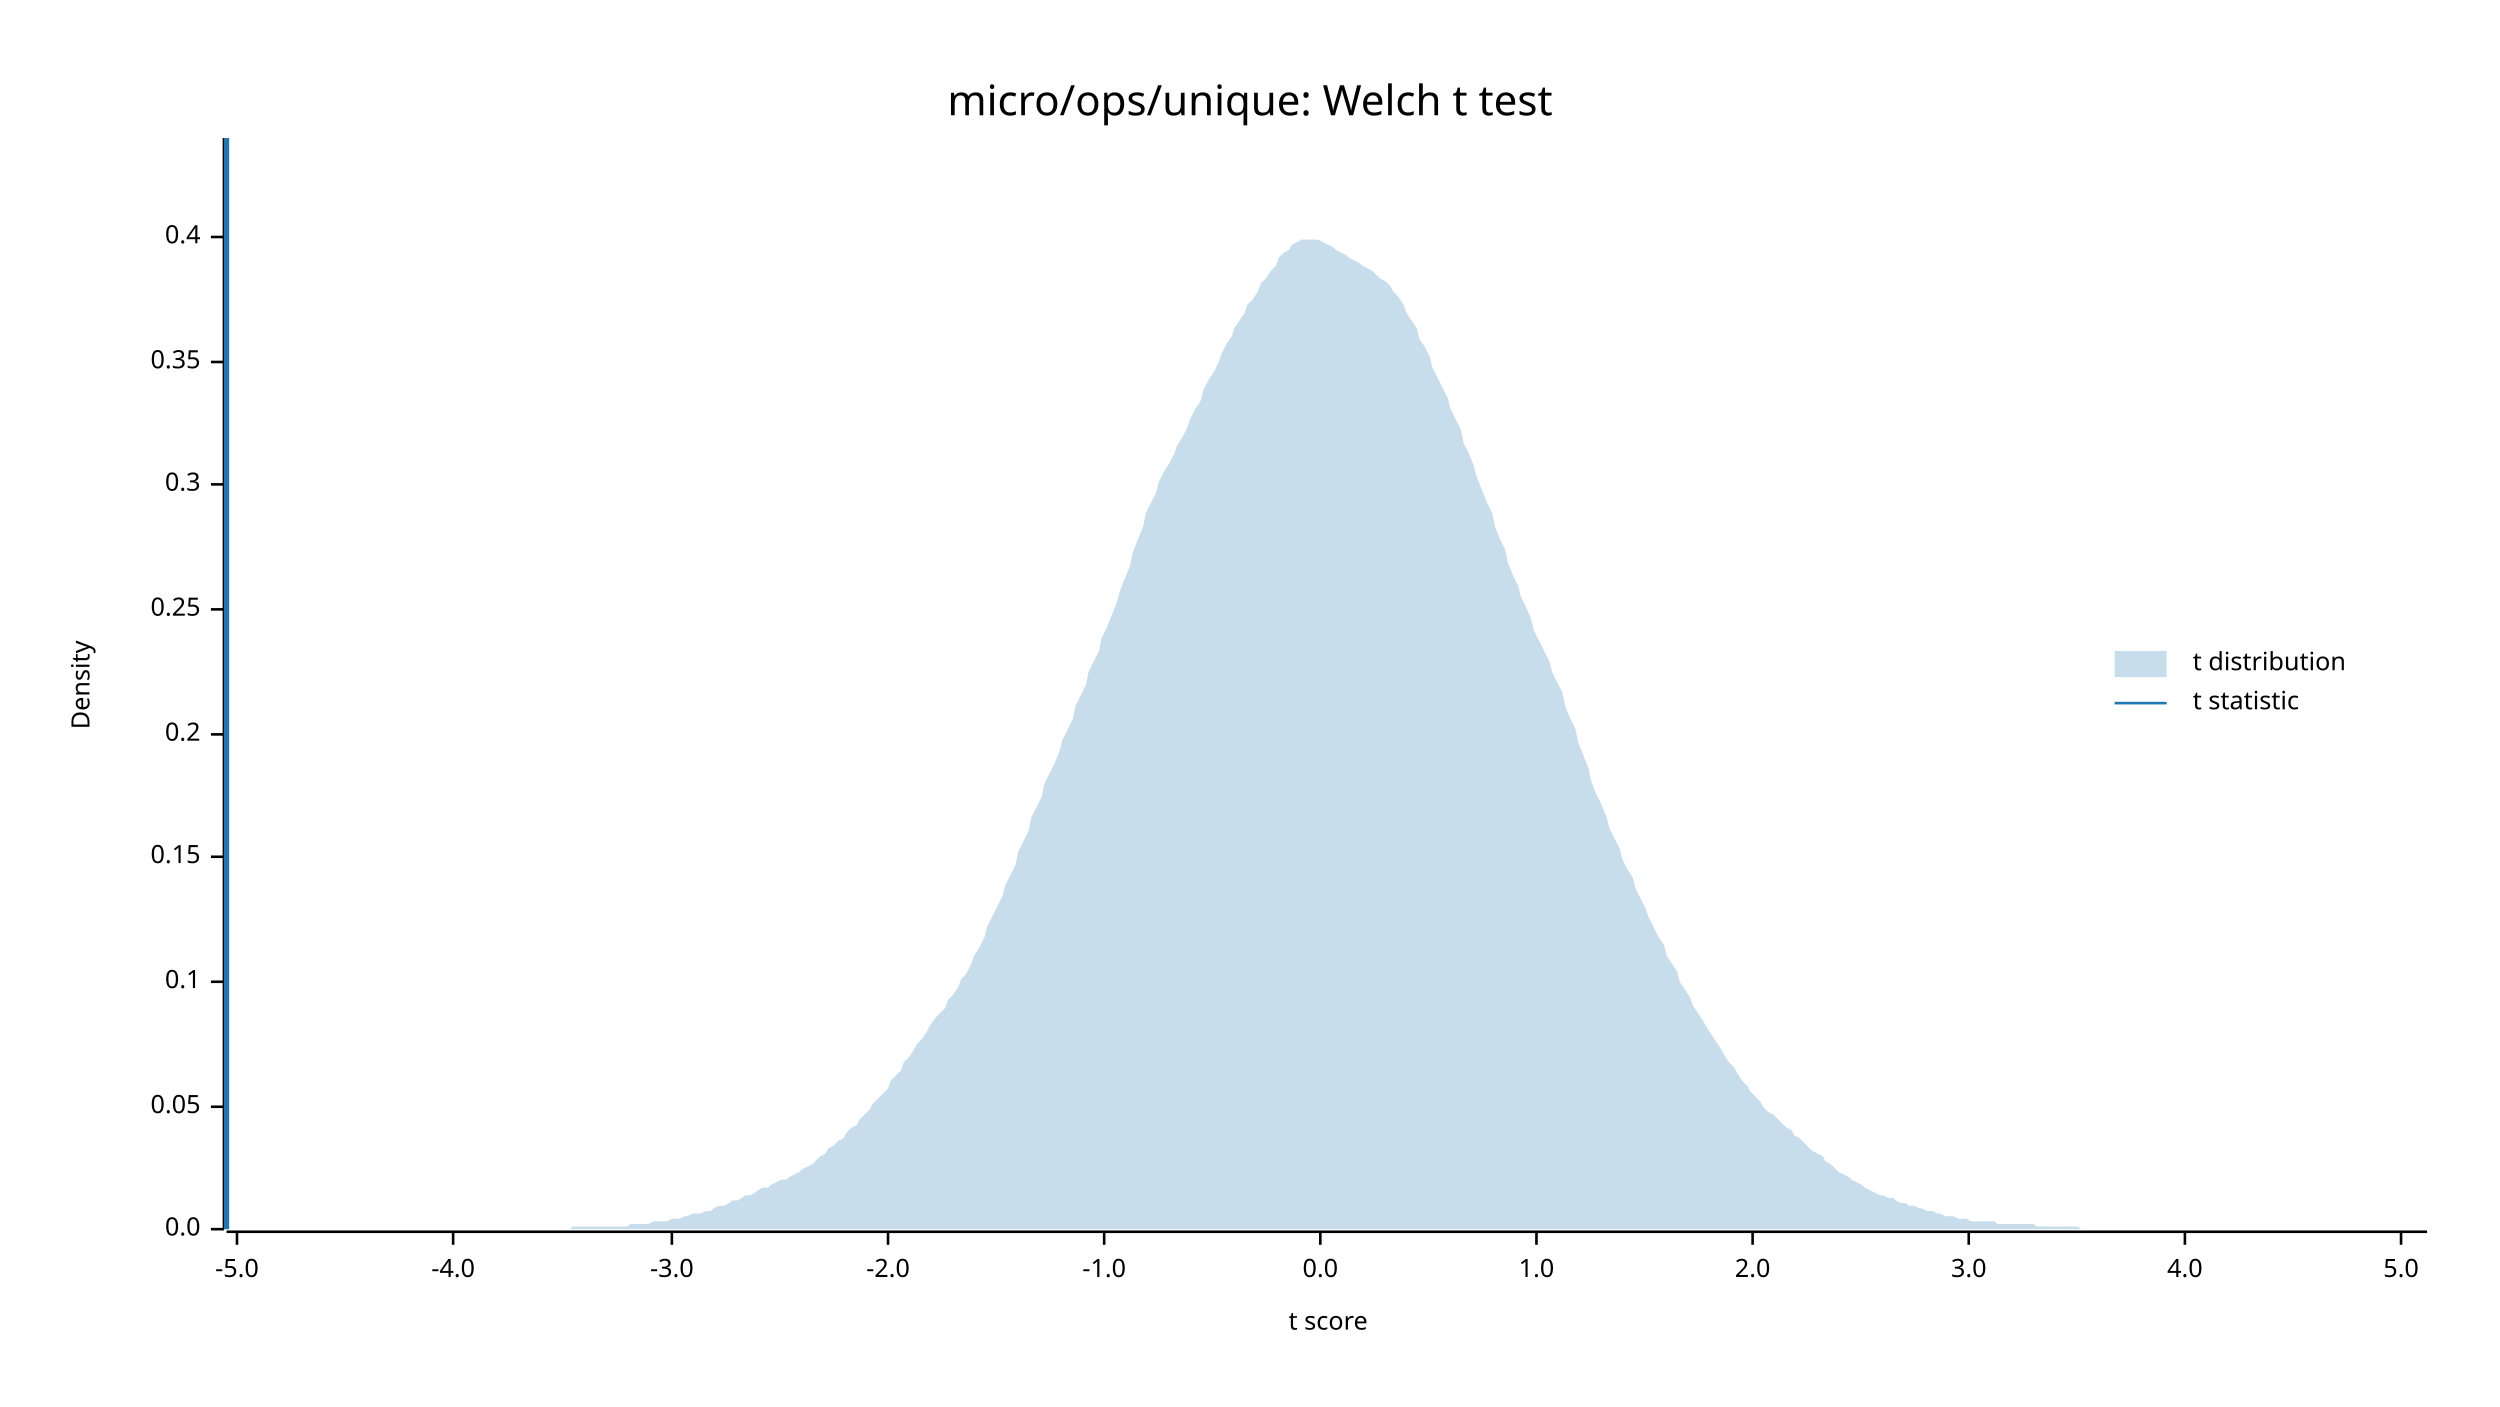
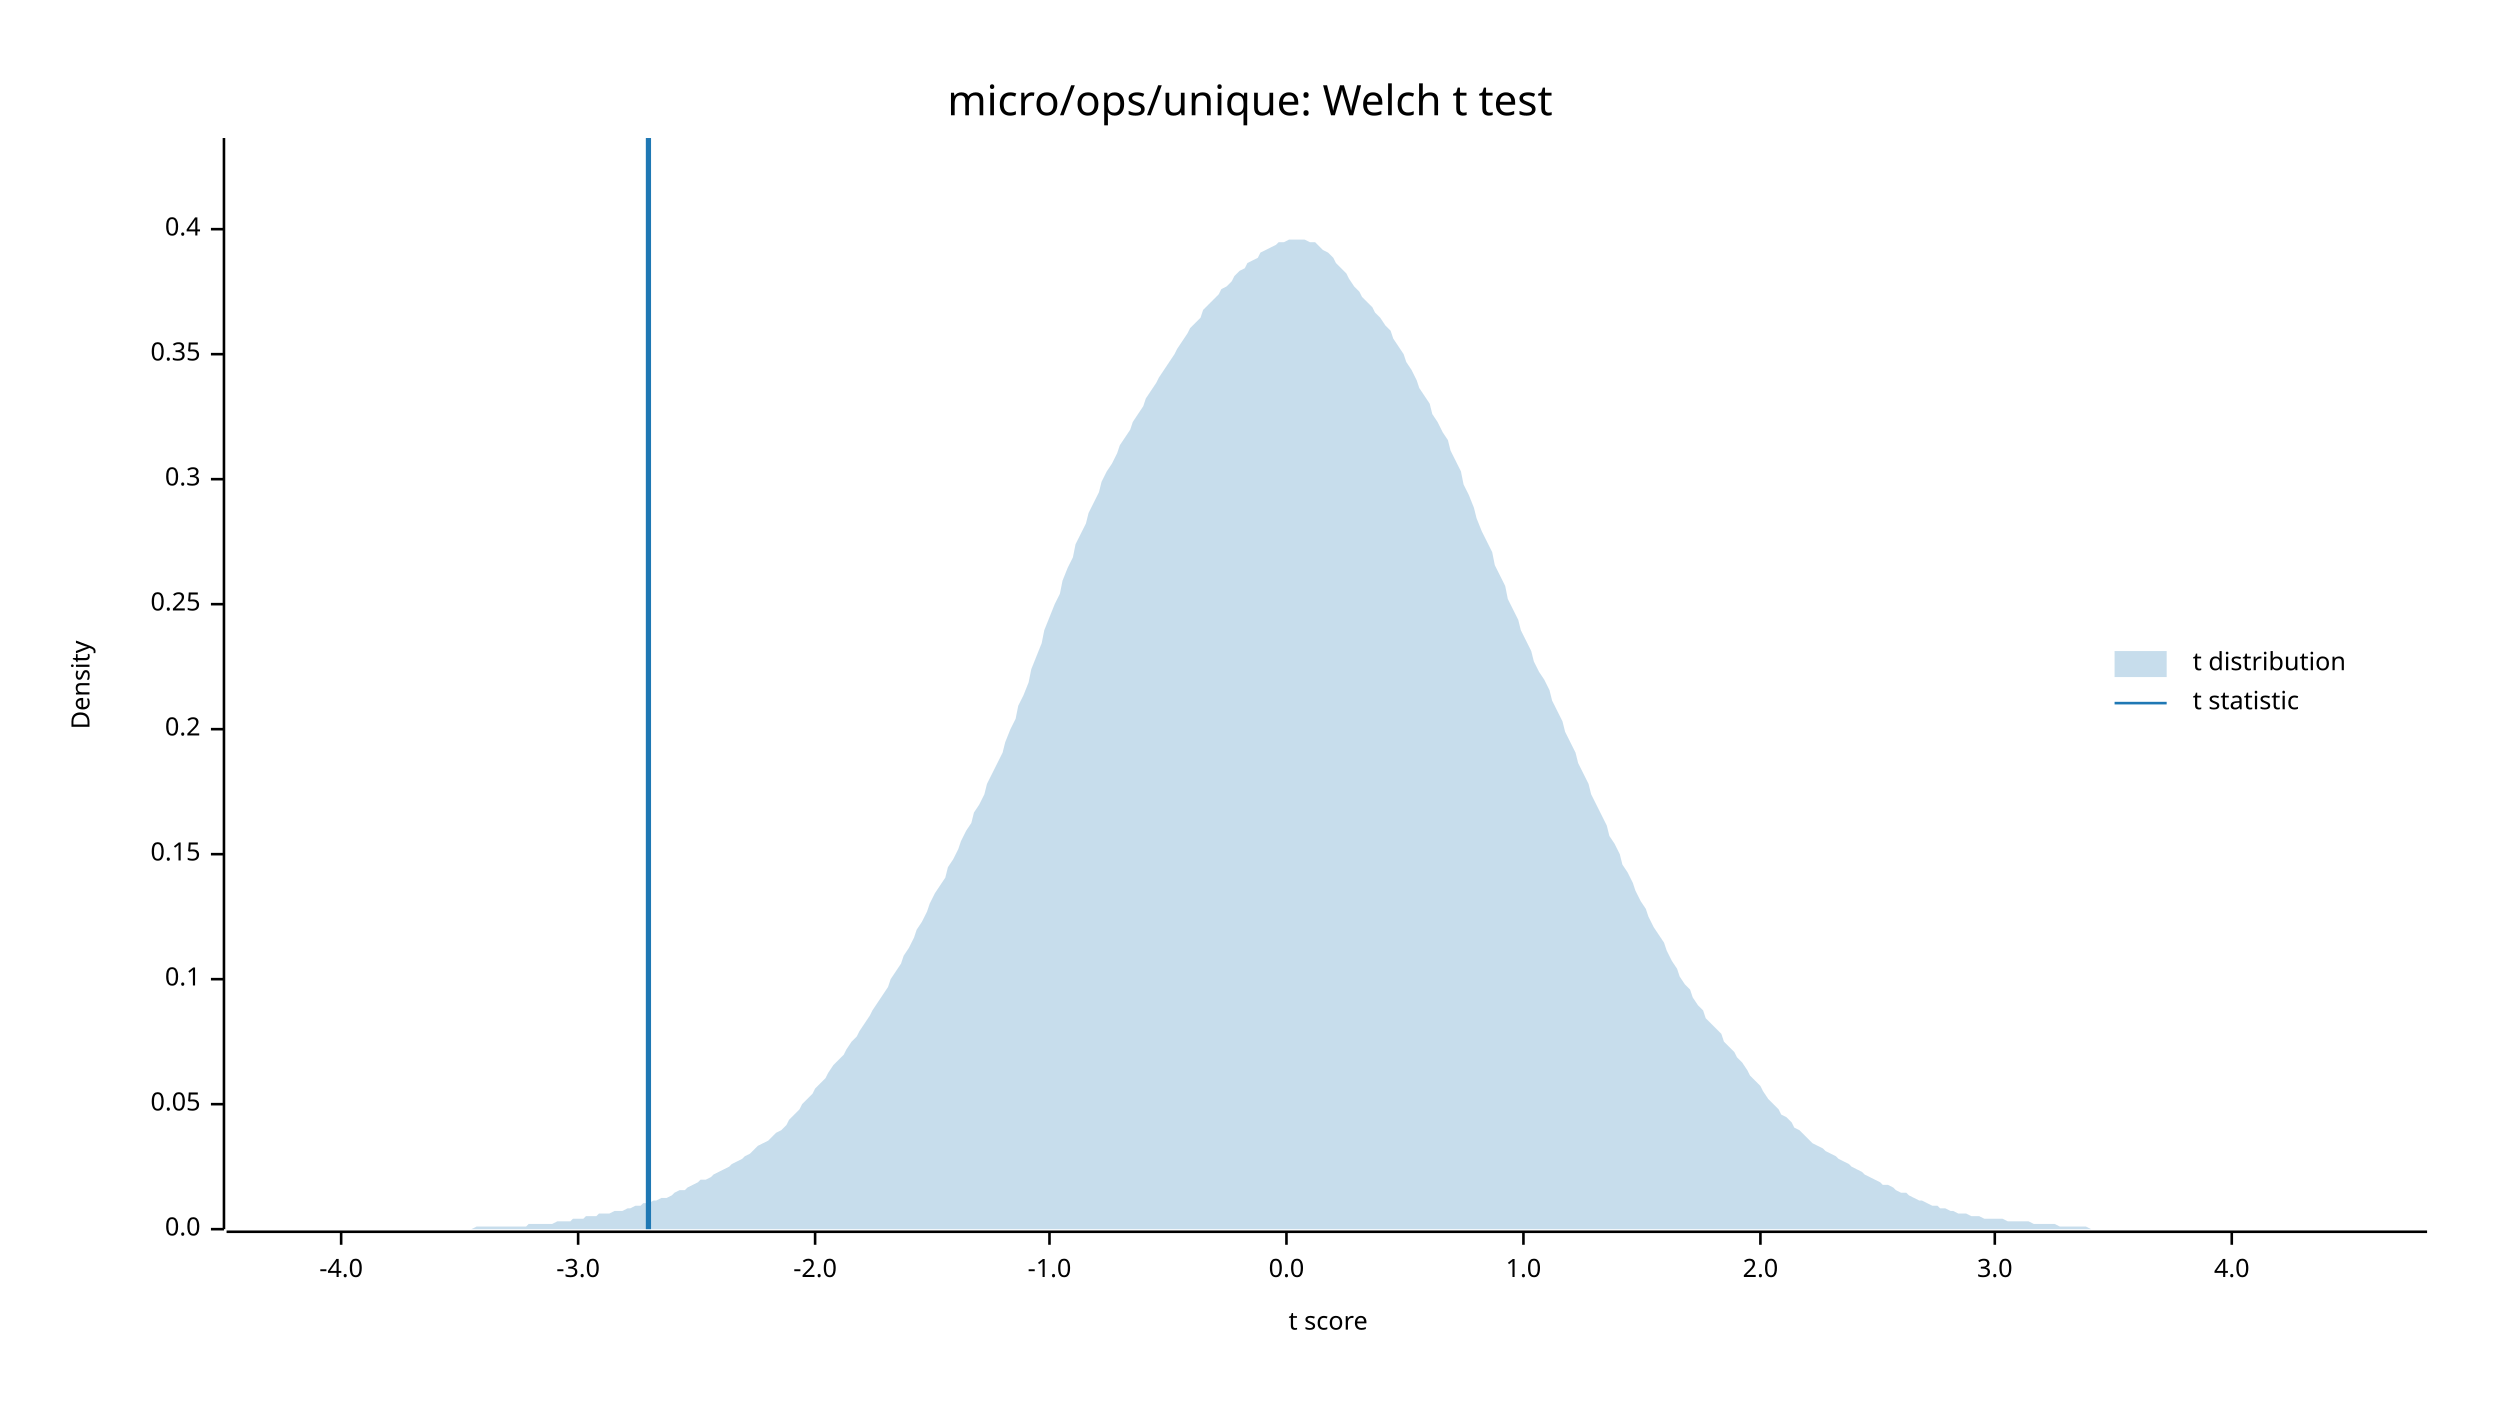
<svg xmlns="http://www.w3.org/2000/svg" width="960" height="540" viewBox="0 0 960 540">
  <text x="480" y="32" dy="0.76em" text-anchor="middle" font-family="sans-serif" font-size="16.129" opacity="1" fill="#000000">
micro/ops/unique: Welch t test
</text>
  <text x="27" y="263" dy="0.76em" text-anchor="middle" font-family="sans-serif" font-size="9.677" opacity="1" fill="#000000" transform="rotate(270, 27, 263)">
Density
</text>
  <text x="510" y="513" dy="-0.5ex" text-anchor="middle" font-family="sans-serif" font-size="9.677" opacity="1" fill="#000000">
t score
</text>
  <polyline fill="none" opacity="1" stroke="#000000" stroke-width="1" points="86,53 86,472 " />
  <text x="77" y="472" dy="0.5ex" text-anchor="end" font-family="sans-serif" font-size="9.677" opacity="1" fill="#000000">
0.0
</text>
  <polyline fill="none" opacity="1" stroke="#000000" stroke-width="1" points="81,472 86,472 " />
-   <text x="77" y="425" dy="0.5ex" text-anchor="end" font-family="sans-serif" font-size="9.677" opacity="1" fill="#000000">
+   <text x="77" y="424" dy="0.5ex" text-anchor="end" font-family="sans-serif" font-size="9.677" opacity="1" fill="#000000">
0.05
</text>
-   <polyline fill="none" opacity="1" stroke="#000000" stroke-width="1" points="81,425 86,425 " />
-   <text x="77" y="377" dy="0.5ex" text-anchor="end" font-family="sans-serif" font-size="9.677" opacity="1" fill="#000000">
+   <polyline fill="none" opacity="1" stroke="#000000" stroke-width="1" points="81,424 86,424 " />
+   <text x="77" y="376" dy="0.5ex" text-anchor="end" font-family="sans-serif" font-size="9.677" opacity="1" fill="#000000">
0.1
</text>
-   <polyline fill="none" opacity="1" stroke="#000000" stroke-width="1" points="81,377 86,377 " />
-   <text x="77" y="329" dy="0.5ex" text-anchor="end" font-family="sans-serif" font-size="9.677" opacity="1" fill="#000000">
+   <polyline fill="none" opacity="1" stroke="#000000" stroke-width="1" points="81,376 86,376 " />
+   <text x="77" y="328" dy="0.5ex" text-anchor="end" font-family="sans-serif" font-size="9.677" opacity="1" fill="#000000">
0.15
</text>
-   <polyline fill="none" opacity="1" stroke="#000000" stroke-width="1" points="81,329 86,329 " />
-   <text x="77" y="282" dy="0.5ex" text-anchor="end" font-family="sans-serif" font-size="9.677" opacity="1" fill="#000000">
+   <polyline fill="none" opacity="1" stroke="#000000" stroke-width="1" points="81,328 86,328 " />
+   <text x="77" y="280" dy="0.5ex" text-anchor="end" font-family="sans-serif" font-size="9.677" opacity="1" fill="#000000">
0.2
</text>
-   <polyline fill="none" opacity="1" stroke="#000000" stroke-width="1" points="81,282 86,282 " />
-   <text x="77" y="234" dy="0.5ex" text-anchor="end" font-family="sans-serif" font-size="9.677" opacity="1" fill="#000000">
+   <polyline fill="none" opacity="1" stroke="#000000" stroke-width="1" points="81,280 86,280 " />
+   <text x="77" y="232" dy="0.5ex" text-anchor="end" font-family="sans-serif" font-size="9.677" opacity="1" fill="#000000">
0.25
</text>
-   <polyline fill="none" opacity="1" stroke="#000000" stroke-width="1" points="81,234 86,234 " />
-   <text x="77" y="186" dy="0.5ex" text-anchor="end" font-family="sans-serif" font-size="9.677" opacity="1" fill="#000000">
+   <polyline fill="none" opacity="1" stroke="#000000" stroke-width="1" points="81,232 86,232 " />
+   <text x="77" y="184" dy="0.5ex" text-anchor="end" font-family="sans-serif" font-size="9.677" opacity="1" fill="#000000">
0.3
</text>
-   <polyline fill="none" opacity="1" stroke="#000000" stroke-width="1" points="81,186 86,186 " />
-   <text x="77" y="139" dy="0.5ex" text-anchor="end" font-family="sans-serif" font-size="9.677" opacity="1" fill="#000000">
+   <polyline fill="none" opacity="1" stroke="#000000" stroke-width="1" points="81,184 86,184 " />
+   <text x="77" y="136" dy="0.5ex" text-anchor="end" font-family="sans-serif" font-size="9.677" opacity="1" fill="#000000">
0.35
</text>
-   <polyline fill="none" opacity="1" stroke="#000000" stroke-width="1" points="81,139 86,139 " />
-   <text x="77" y="91" dy="0.5ex" text-anchor="end" font-family="sans-serif" font-size="9.677" opacity="1" fill="#000000">
+   <polyline fill="none" opacity="1" stroke="#000000" stroke-width="1" points="81,136 86,136 " />
+   <text x="77" y="88" dy="0.5ex" text-anchor="end" font-family="sans-serif" font-size="9.677" opacity="1" fill="#000000">
0.4
</text>
-   <polyline fill="none" opacity="1" stroke="#000000" stroke-width="1" points="81,91 86,91 " />
+   <polyline fill="none" opacity="1" stroke="#000000" stroke-width="1" points="81,88 86,88 " />
  <polyline fill="none" opacity="1" stroke="#000000" stroke-width="1" points="87,473 932,473 " />
-   <text x="91" y="483" dy="0.76em" text-anchor="middle" font-family="sans-serif" font-size="9.677" opacity="1" fill="#000000">
- -5.0
- </text>
-   <polyline fill="none" opacity="1" stroke="#000000" stroke-width="1" points="91,473 91,478 " />
-   <text x="174" y="483" dy="0.76em" text-anchor="middle" font-family="sans-serif" font-size="9.677" opacity="1" fill="#000000">
+   <text x="131" y="483" dy="0.76em" text-anchor="middle" font-family="sans-serif" font-size="9.677" opacity="1" fill="#000000">
-4.0
</text>
-   <polyline fill="none" opacity="1" stroke="#000000" stroke-width="1" points="174,473 174,478 " />
-   <text x="258" y="483" dy="0.76em" text-anchor="middle" font-family="sans-serif" font-size="9.677" opacity="1" fill="#000000">
+   <polyline fill="none" opacity="1" stroke="#000000" stroke-width="1" points="131,473 131,478 " />
+   <text x="222" y="483" dy="0.76em" text-anchor="middle" font-family="sans-serif" font-size="9.677" opacity="1" fill="#000000">
-3.0
</text>
-   <polyline fill="none" opacity="1" stroke="#000000" stroke-width="1" points="258,473 258,478 " />
-   <text x="341" y="483" dy="0.76em" text-anchor="middle" font-family="sans-serif" font-size="9.677" opacity="1" fill="#000000">
+   <polyline fill="none" opacity="1" stroke="#000000" stroke-width="1" points="222,473 222,478 " />
+   <text x="313" y="483" dy="0.76em" text-anchor="middle" font-family="sans-serif" font-size="9.677" opacity="1" fill="#000000">
-2.0
</text>
-   <polyline fill="none" opacity="1" stroke="#000000" stroke-width="1" points="341,473 341,478 " />
-   <text x="424" y="483" dy="0.76em" text-anchor="middle" font-family="sans-serif" font-size="9.677" opacity="1" fill="#000000">
+   <polyline fill="none" opacity="1" stroke="#000000" stroke-width="1" points="313,473 313,478 " />
+   <text x="403" y="483" dy="0.76em" text-anchor="middle" font-family="sans-serif" font-size="9.677" opacity="1" fill="#000000">
-1.0
</text>
-   <polyline fill="none" opacity="1" stroke="#000000" stroke-width="1" points="424,473 424,478 " />
-   <text x="507" y="483" dy="0.76em" text-anchor="middle" font-family="sans-serif" font-size="9.677" opacity="1" fill="#000000">
+   <polyline fill="none" opacity="1" stroke="#000000" stroke-width="1" points="403,473 403,478 " />
+   <text x="494" y="483" dy="0.76em" text-anchor="middle" font-family="sans-serif" font-size="9.677" opacity="1" fill="#000000">
0.0
</text>
-   <polyline fill="none" opacity="1" stroke="#000000" stroke-width="1" points="507,473 507,478 " />
-   <text x="590" y="483" dy="0.76em" text-anchor="middle" font-family="sans-serif" font-size="9.677" opacity="1" fill="#000000">
+   <polyline fill="none" opacity="1" stroke="#000000" stroke-width="1" points="494,473 494,478 " />
+   <text x="585" y="483" dy="0.76em" text-anchor="middle" font-family="sans-serif" font-size="9.677" opacity="1" fill="#000000">
1.0
</text>
-   <polyline fill="none" opacity="1" stroke="#000000" stroke-width="1" points="590,473 590,478 " />
-   <text x="673" y="483" dy="0.76em" text-anchor="middle" font-family="sans-serif" font-size="9.677" opacity="1" fill="#000000">
+   <polyline fill="none" opacity="1" stroke="#000000" stroke-width="1" points="585,473 585,478 " />
+   <text x="676" y="483" dy="0.76em" text-anchor="middle" font-family="sans-serif" font-size="9.677" opacity="1" fill="#000000">
2.0
</text>
-   <polyline fill="none" opacity="1" stroke="#000000" stroke-width="1" points="673,473 673,478 " />
-   <text x="756" y="483" dy="0.76em" text-anchor="middle" font-family="sans-serif" font-size="9.677" opacity="1" fill="#000000">
+   <polyline fill="none" opacity="1" stroke="#000000" stroke-width="1" points="676,473 676,478 " />
+   <text x="766" y="483" dy="0.76em" text-anchor="middle" font-family="sans-serif" font-size="9.677" opacity="1" fill="#000000">
3.0
</text>
-   <polyline fill="none" opacity="1" stroke="#000000" stroke-width="1" points="756,473 756,478 " />
-   <text x="839" y="483" dy="0.76em" text-anchor="middle" font-family="sans-serif" font-size="9.677" opacity="1" fill="#000000">
+   <polyline fill="none" opacity="1" stroke="#000000" stroke-width="1" points="766,473 766,478 " />
+   <text x="857" y="483" dy="0.76em" text-anchor="middle" font-family="sans-serif" font-size="9.677" opacity="1" fill="#000000">
4.0
</text>
-   <polyline fill="none" opacity="1" stroke="#000000" stroke-width="1" points="839,473 839,478 " />
-   <text x="922" y="483" dy="0.76em" text-anchor="middle" font-family="sans-serif" font-size="9.677" opacity="1" fill="#000000">
- 5.0
- </text>
-   <polyline fill="none" opacity="1" stroke="#000000" stroke-width="1" points="922,473 922,478 " />
-   <polygon opacity="0.25" fill="#1F78B4" points="87,472 88,472 90,472 92,472 93,472 95,472 97,472 98,472 100,472 102,472 103,472 105,472 107,472 109,472 110,472 112,472 114,472 115,472 117,472 119,472 120,472 122,472 124,472 125,472 127,472 129,472 131,472 132,472 134,472 136,472 137,472 139,472 141,472 142,472 144,472 146,472 147,472 149,472 151,472 153,472 154,472 156,472 158,472 159,472 161,472 163,472 164,472 166,472 168,472 169,472 171,472 173,472 175,472 176,472 178,472 180,472 181,472 183,472 185,472 186,472 188,472 190,472 191,472 193,472 195,472 197,472 198,472 200,472 202,472 203,472 205,472 207,472 208,472 210,472 212,472 214,472 215,472 217,472 219,472 220,471 222,471 224,471 225,471 227,471 229,471 230,471 232,471 234,471 236,471 237,471 239,471 241,471 242,470 244,470 246,470 247,470 249,470 251,469 252,469 254,469 256,469 258,468 259,468 261,468 263,467 264,467 266,466 268,466 269,466 271,465 273,465 274,464 276,463 278,463 280,462 281,461 283,461 285,460 286,459 288,459 290,458 291,457 293,456 295,456 296,455 298,454 300,453 302,453 303,452 305,451 307,450 308,449 310,448 312,447 313,446 315,444 317,443 318,441 320,440 322,438 324,437 325,435 327,433 329,432 330,430 332,428 334,426 335,424 337,422 339,420 341,418 342,415 344,413 346,411 347,408 349,406 351,403 352,401 354,399 356,396 357,394 359,391 361,389 363,387 364,384 366,382 368,379 369,376 371,374 373,370 374,367 376,364 378,360 379,356 381,352 383,348 385,344 386,340 388,336 390,332 391,327 393,323 395,319 396,314 398,310 400,306 401,301 403,297 405,293 407,288 408,284 410,280 412,276 413,271 415,267 417,263 418,258 420,254 422,250 423,245 425,241 427,236 429,231 430,227 432,222 434,217 435,212 437,207 439,202 440,197 442,193 444,189 445,185 447,181 449,178 451,174 452,171 454,168 456,164 457,161 459,157 461,154 462,150 464,146 466,143 468,139 469,136 471,132 473,129 474,126 476,123 478,120 479,117 481,115 483,112 484,109 486,107 488,104 490,102 491,99 493,97 495,96 496,94 498,93 500,92 501,92 503,92 505,92 506,92 508,93 510,94 512,95 513,96 515,97 517,98 518,99 520,100 522,101 523,102 525,103 527,104 528,105 530,107 532,108 534,110 535,112 537,114 539,117 540,120 542,123 544,126 545,130 547,133 549,137 550,141 552,145 554,149 556,153 557,157 559,161 561,165 562,170 564,174 566,179 567,183 569,188 571,193 573,197 574,202 576,207 578,211 579,216 581,221 583,225 584,229 586,233 588,238 589,242 591,246 593,250 595,254 596,258 598,262 600,266 601,271 603,276 605,280 606,285 608,290 610,295 611,300 613,305 615,309 617,314 618,318 620,322 622,326 623,330 625,334 627,337 628,341 630,345 632,349 633,352 635,356 637,360 639,363 640,367 642,370 644,373 645,377 647,380 649,383 650,386 652,389 654,392 655,394 657,397 659,400 661,403 662,405 664,408 666,410 667,412 669,415 671,417 672,419 674,421 676,423 677,425 679,427 681,428 683,430 684,431 686,433 688,434 689,436 691,437 693,439 694,440 696,442 698,443 700,444 701,446 703,447 705,449 706,450 708,451 710,452 711,453 713,454 715,455 716,456 718,457 720,458 722,459 723,459 725,460 727,460 728,461 730,462 732,462 733,463 735,463 737,464 738,464 740,465 742,465 744,466 745,466 747,467 749,467 750,467 752,468 754,468 755,468 757,469 759,469 760,469 762,469 764,469 766,469 767,470 769,470 771,470 772,470 774,470 776,470 777,470 779,470 781,470 782,471 784,471 786,471 788,471 789,471 791,471 793,471 794,471 796,471 798,471 799,472 801,472 803,472 804,472 806,472 808,472 810,472 811,472 813,472 815,472 816,472 818,472 820,472 821,472 823,472 825,472 827,472 828,472 830,472 832,472 833,472 835,472 837,472 838,472 840,472 842,472 843,472 845,472 847,472 849,472 850,472 852,472 854,472 855,472 857,472 859,472 860,472 862,472 864,472 865,472 867,472 869,472 871,472 872,472 874,472 876,472 877,472 879,472 881,472 882,472 884,472 886,472 887,472 889,472 891,472 893,472 894,472 896,472 898,472 899,472 901,472 903,472 904,472 906,472 908,472 909,472 911,472 913,472 915,472 916,472 918,472 920,472 921,472 923,472 925,472 926,472 928,472 930,472 932,472 932,472 87,472 " />
-   <polyline fill="none" opacity="1" stroke="#1F78B4" stroke-width="2" points="87,472 87,53 " />
+   <polyline fill="none" opacity="1" stroke="#000000" stroke-width="1" points="857,473 857,478 " />
+   <polygon opacity="0.25" fill="#1F78B4" points="87,472 88,472 90,472 92,472 93,472 95,472 97,472 98,472 100,472 102,472 103,472 105,472 107,472 109,472 110,472 112,472 114,472 115,472 117,472 119,472 120,472 122,472 124,472 125,472 127,472 129,472 131,472 132,472 134,472 136,472 137,472 139,472 141,472 142,472 144,472 146,472 147,472 149,472 151,472 153,472 154,472 156,472 158,472 159,472 161,472 163,472 164,472 166,472 168,472 169,472 171,472 173,472 175,472 176,472 178,472 180,472 181,472 183,471 185,471 186,471 188,471 190,471 191,471 193,471 195,471 197,471 198,471 200,471 202,471 203,470 205,470 207,470 208,470 210,470 212,470 214,469 215,469 217,469 219,469 220,468 222,468 224,468 225,467 227,467 229,467 230,466 232,466 234,466 236,465 237,465 239,465 241,464 242,464 244,463 246,463 247,462 249,462 251,461 252,461 254,460 256,460 258,459 259,458 261,457 263,457 264,456 266,455 268,454 269,453 271,453 273,452 274,451 276,450 278,449 280,448 281,447 283,446 285,445 286,444 288,443 290,441 291,440 293,439 295,438 296,437 298,435 300,434 302,432 303,430 305,428 307,426 308,424 310,422 312,420 313,418 315,416 317,414 318,412 320,409 322,407 324,405 325,403 327,400 329,398 330,396 332,393 334,390 335,388 337,385 339,382 341,379 342,376 344,373 346,370 347,367 349,364 351,360 352,357 354,354 356,350 357,347 359,343 361,340 363,337 364,333 366,330 368,326 369,323 371,319 373,316 374,312 376,309 378,305 379,301 381,297 383,293 385,289 386,285 388,280 390,276 391,271 393,267 395,262 396,257 398,252 400,247 401,242 403,237 405,232 407,228 408,223 410,218 412,214 413,209 415,205 417,201 418,197 420,193 422,189 423,185 425,181 427,178 429,174 430,171 432,168 434,165 435,162 437,159 439,156 440,153 442,150 444,147 445,145 447,142 449,139 451,136 452,134 454,131 456,128 457,126 459,124 461,122 462,119 464,117 466,115 468,113 469,111 471,110 473,108 474,106 476,104 478,103 479,101 481,100 483,99 484,97 486,96 488,95 490,94 491,93 493,93 495,92 496,92 498,92 500,92 501,92 503,93 505,93 506,94 508,96 510,97 512,99 513,101 515,103 517,105 518,107 520,110 522,112 523,114 525,116 527,118 528,120 530,122 532,125 534,127 535,130 537,133 539,136 540,139 542,142 544,146 545,149 547,152 549,155 550,159 552,162 554,166 556,169 557,173 559,177 561,181 562,186 564,190 566,195 567,199 569,204 571,208 573,212 574,217 576,221 578,225 579,230 581,234 583,238 584,242 586,246 588,250 589,254 591,258 593,261 595,265 596,269 598,273 600,277 601,281 603,285 605,289 606,293 608,297 610,301 611,305 613,309 615,313 617,317 618,321 620,324 622,328 623,332 625,335 627,339 628,342 630,346 632,349 633,352 635,356 637,359 639,362 640,365 642,369 644,372 645,375 647,378 649,380 650,383 652,386 654,388 655,391 657,393 659,395 661,397 662,400 664,402 666,404 667,406 669,408 671,411 672,413 674,415 676,417 677,419 679,422 681,424 683,426 684,428 686,429 688,431 689,433 691,434 693,436 694,437 696,439 698,440 700,441 701,442 703,443 705,444 706,445 708,446 710,447 711,448 713,449 715,450 716,451 718,452 720,453 722,454 723,455 725,455 727,456 728,457 730,458 732,458 733,459 735,460 737,461 738,461 740,462 742,463 744,463 745,464 747,464 749,465 750,465 752,466 754,466 755,466 757,467 759,467 760,467 762,468 764,468 766,468 767,468 769,468 771,469 772,469 774,469 776,469 777,469 779,469 781,470 782,470 784,470 786,470 788,470 789,470 791,471 793,471 794,471 796,471 798,471 799,471 801,471 803,472 804,472 806,472 808,472 810,472 811,472 813,472 815,472 816,472 818,472 820,472 821,472 823,472 825,472 827,472 828,472 830,472 832,472 833,472 835,472 837,472 838,472 840,472 842,472 843,472 845,472 847,472 849,472 850,472 852,472 854,472 855,472 857,472 859,472 860,472 862,472 864,472 865,472 867,472 869,472 871,472 872,472 874,472 876,472 877,472 879,472 881,472 882,472 884,472 886,472 887,472 889,472 891,472 893,472 894,472 896,472 898,472 899,472 901,472 903,472 904,472 906,472 908,472 909,472 911,472 913,472 915,472 916,472 918,472 920,472 921,472 923,472 925,472 926,472 928,472 930,472 932,472 932,472 87,472 " />
+   <polyline fill="none" opacity="1" stroke="#1F78B4" stroke-width="2" points="249,472 249,53 " />
  <text x="842" y="250" dy="0.76em" text-anchor="start" font-family="sans-serif" font-size="9.677" opacity="1" fill="#000000">
t distribution
</text>
  <text x="842" y="265" dy="0.76em" text-anchor="start" font-family="sans-serif" font-size="9.677" opacity="1" fill="#000000">
t statistic
</text>
  <rect x="812" y="250" width="20" height="10" opacity="0.25" fill="#1F78B4" stroke="none" />
  <polyline fill="none" opacity="1" stroke="#1F78B4" stroke-width="1" points="812,270 832,270 " />
</svg>
